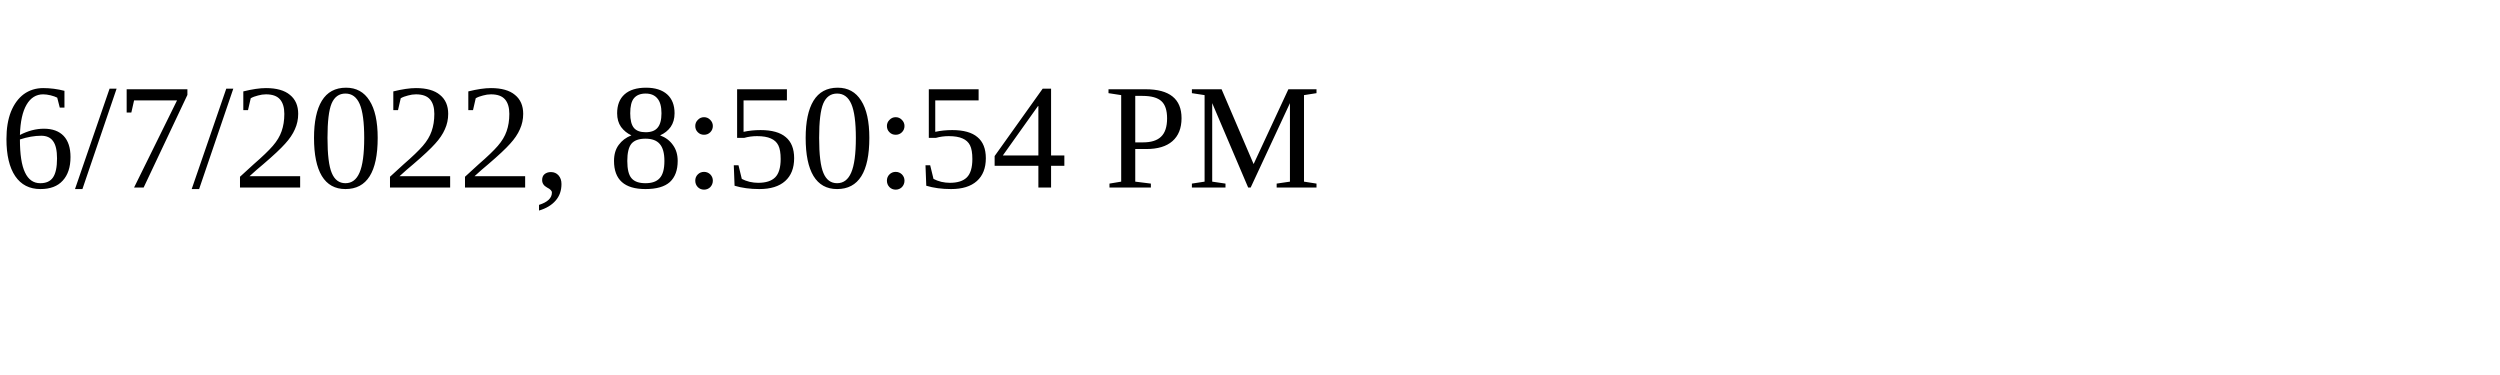
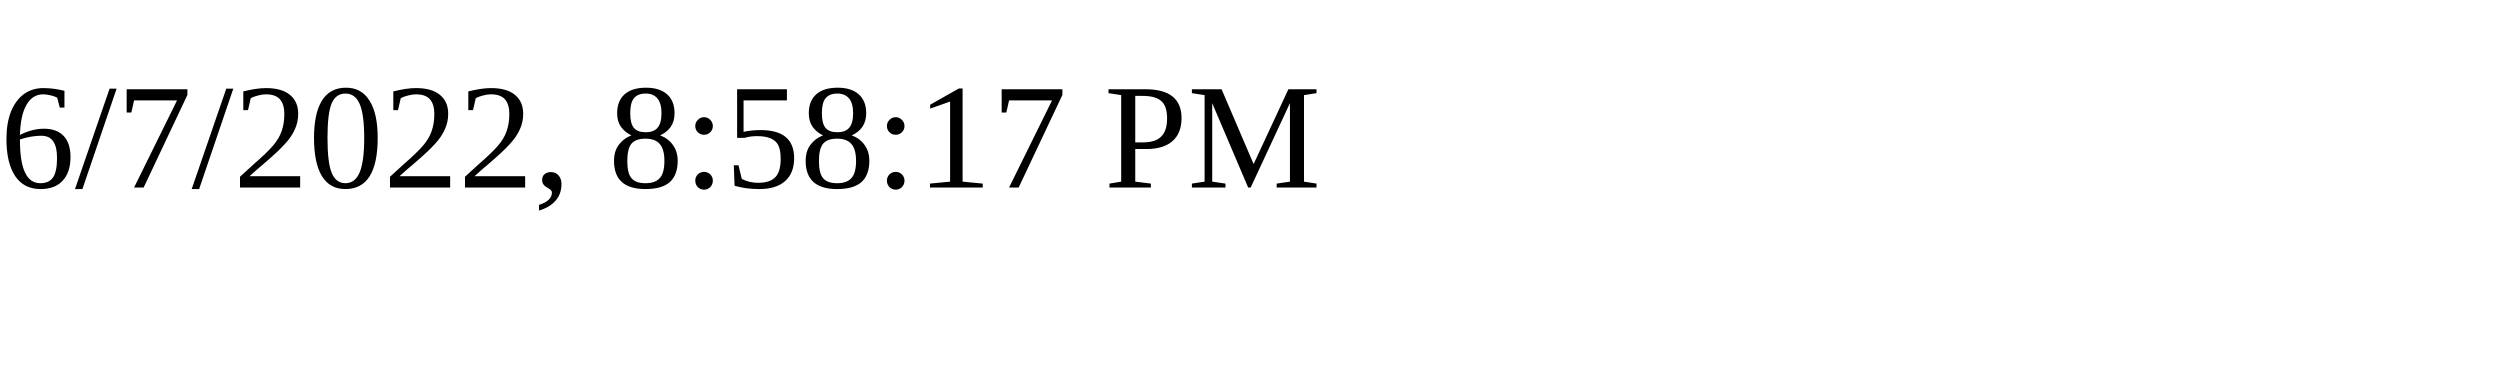
<svg xmlns="http://www.w3.org/2000/svg" height="30" width="200">
-   <text x="0" y="15">6/7/2022, 8:50:54 PM</text>
+   <text x="0" y="15">6/7/2022, 8:58:17 PM</text>
</svg>
